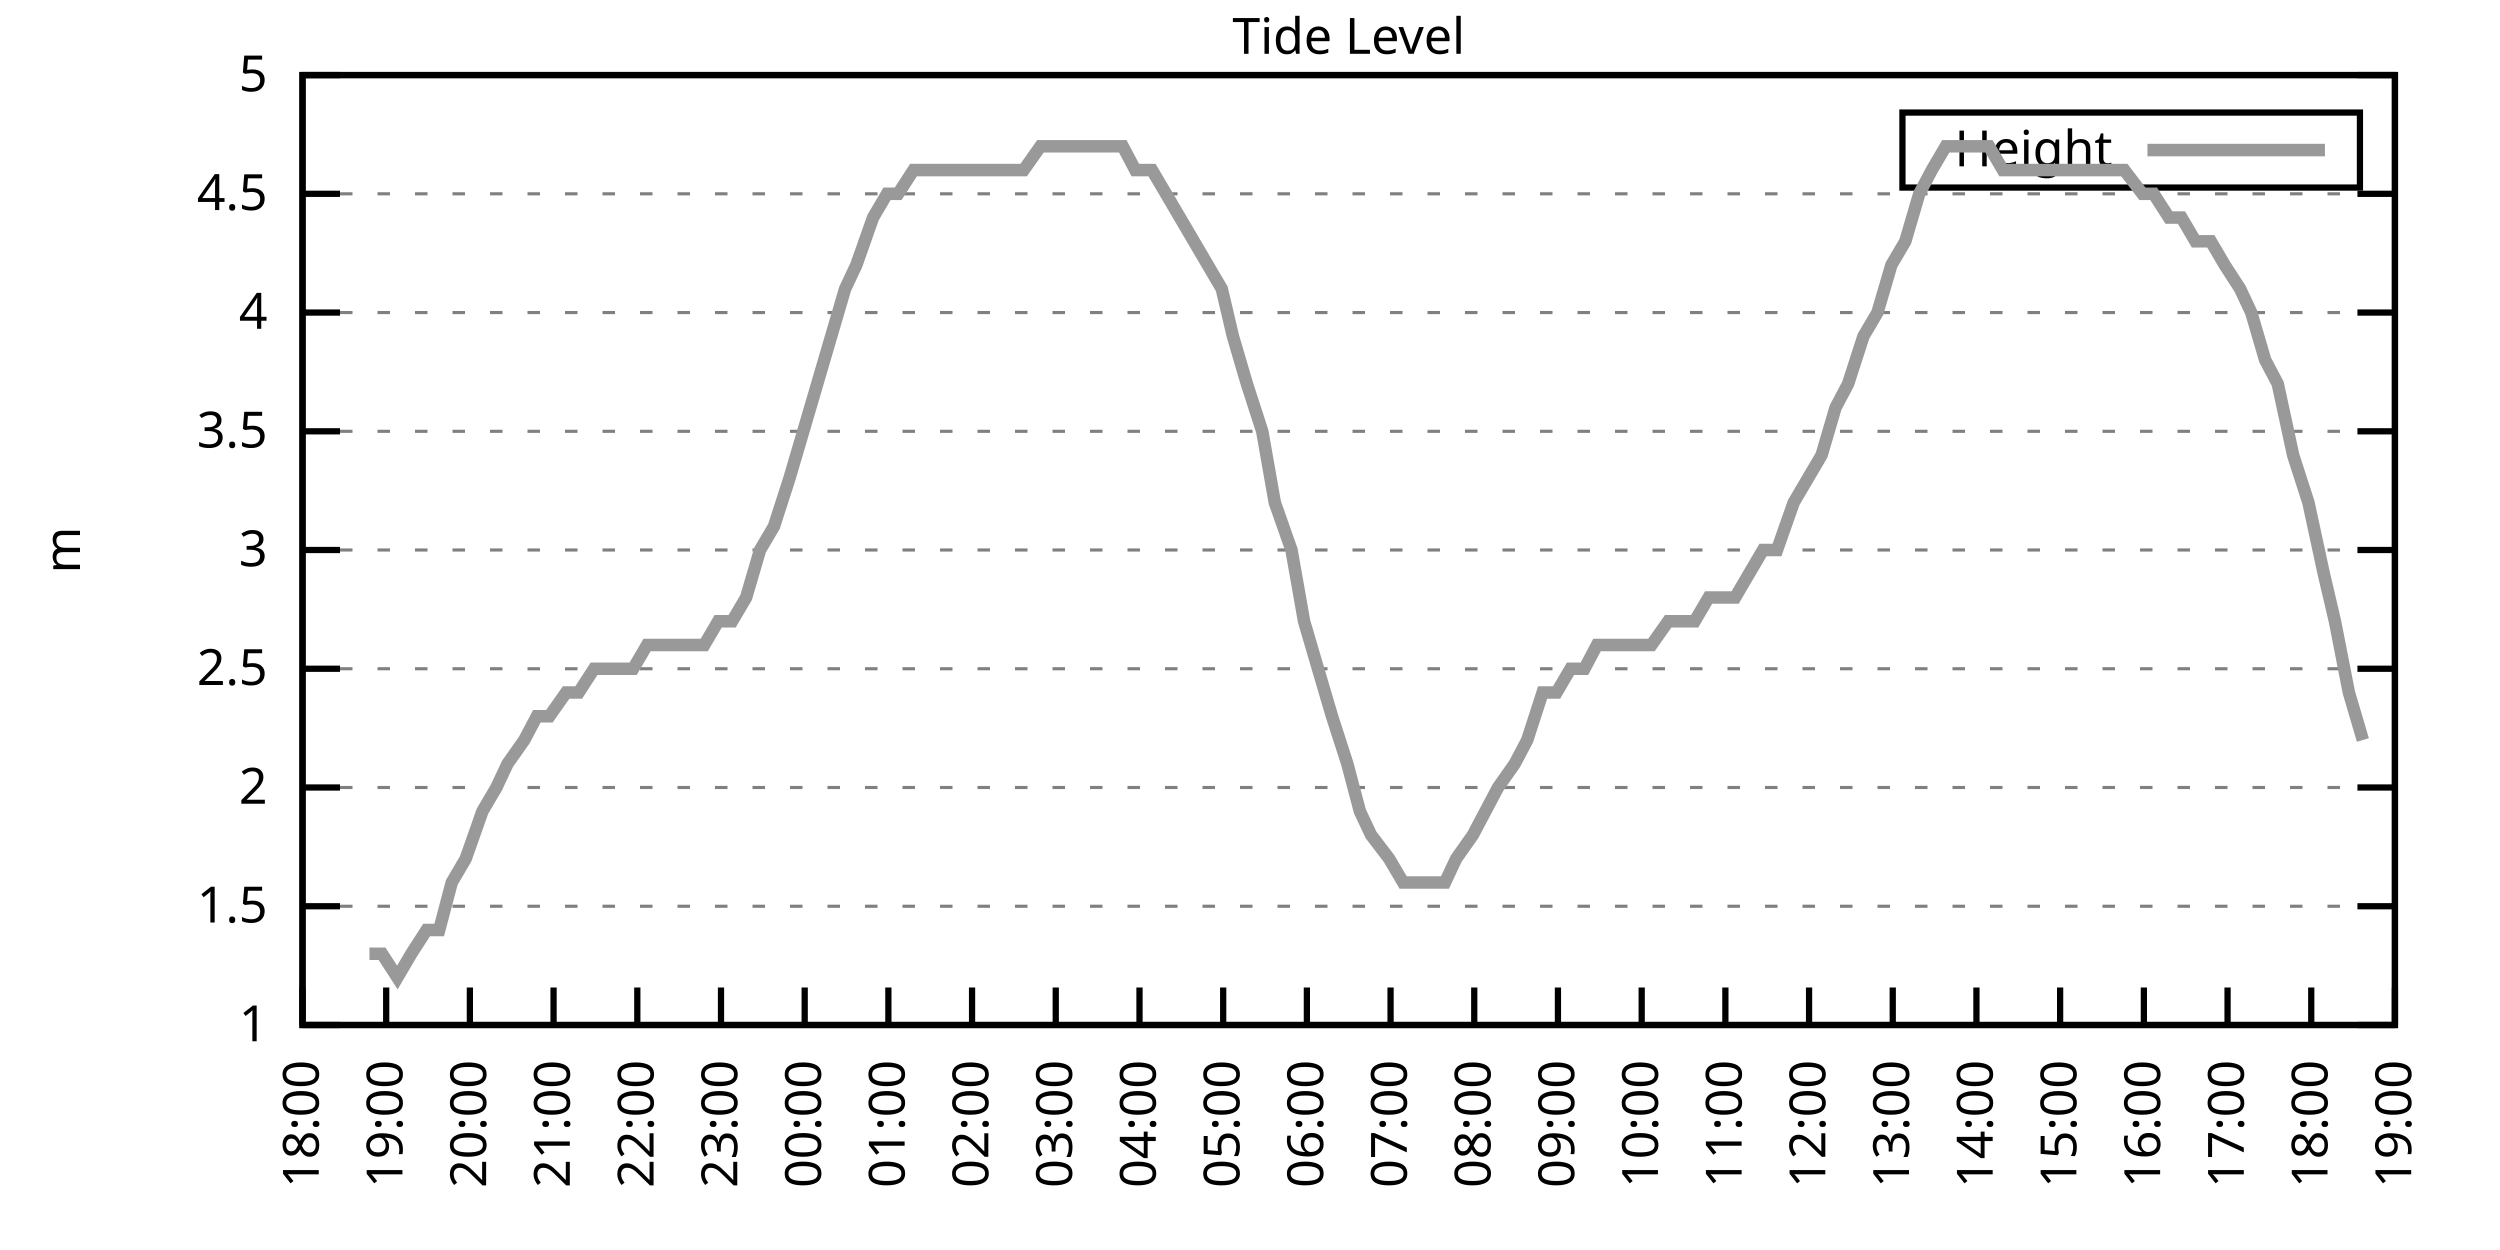
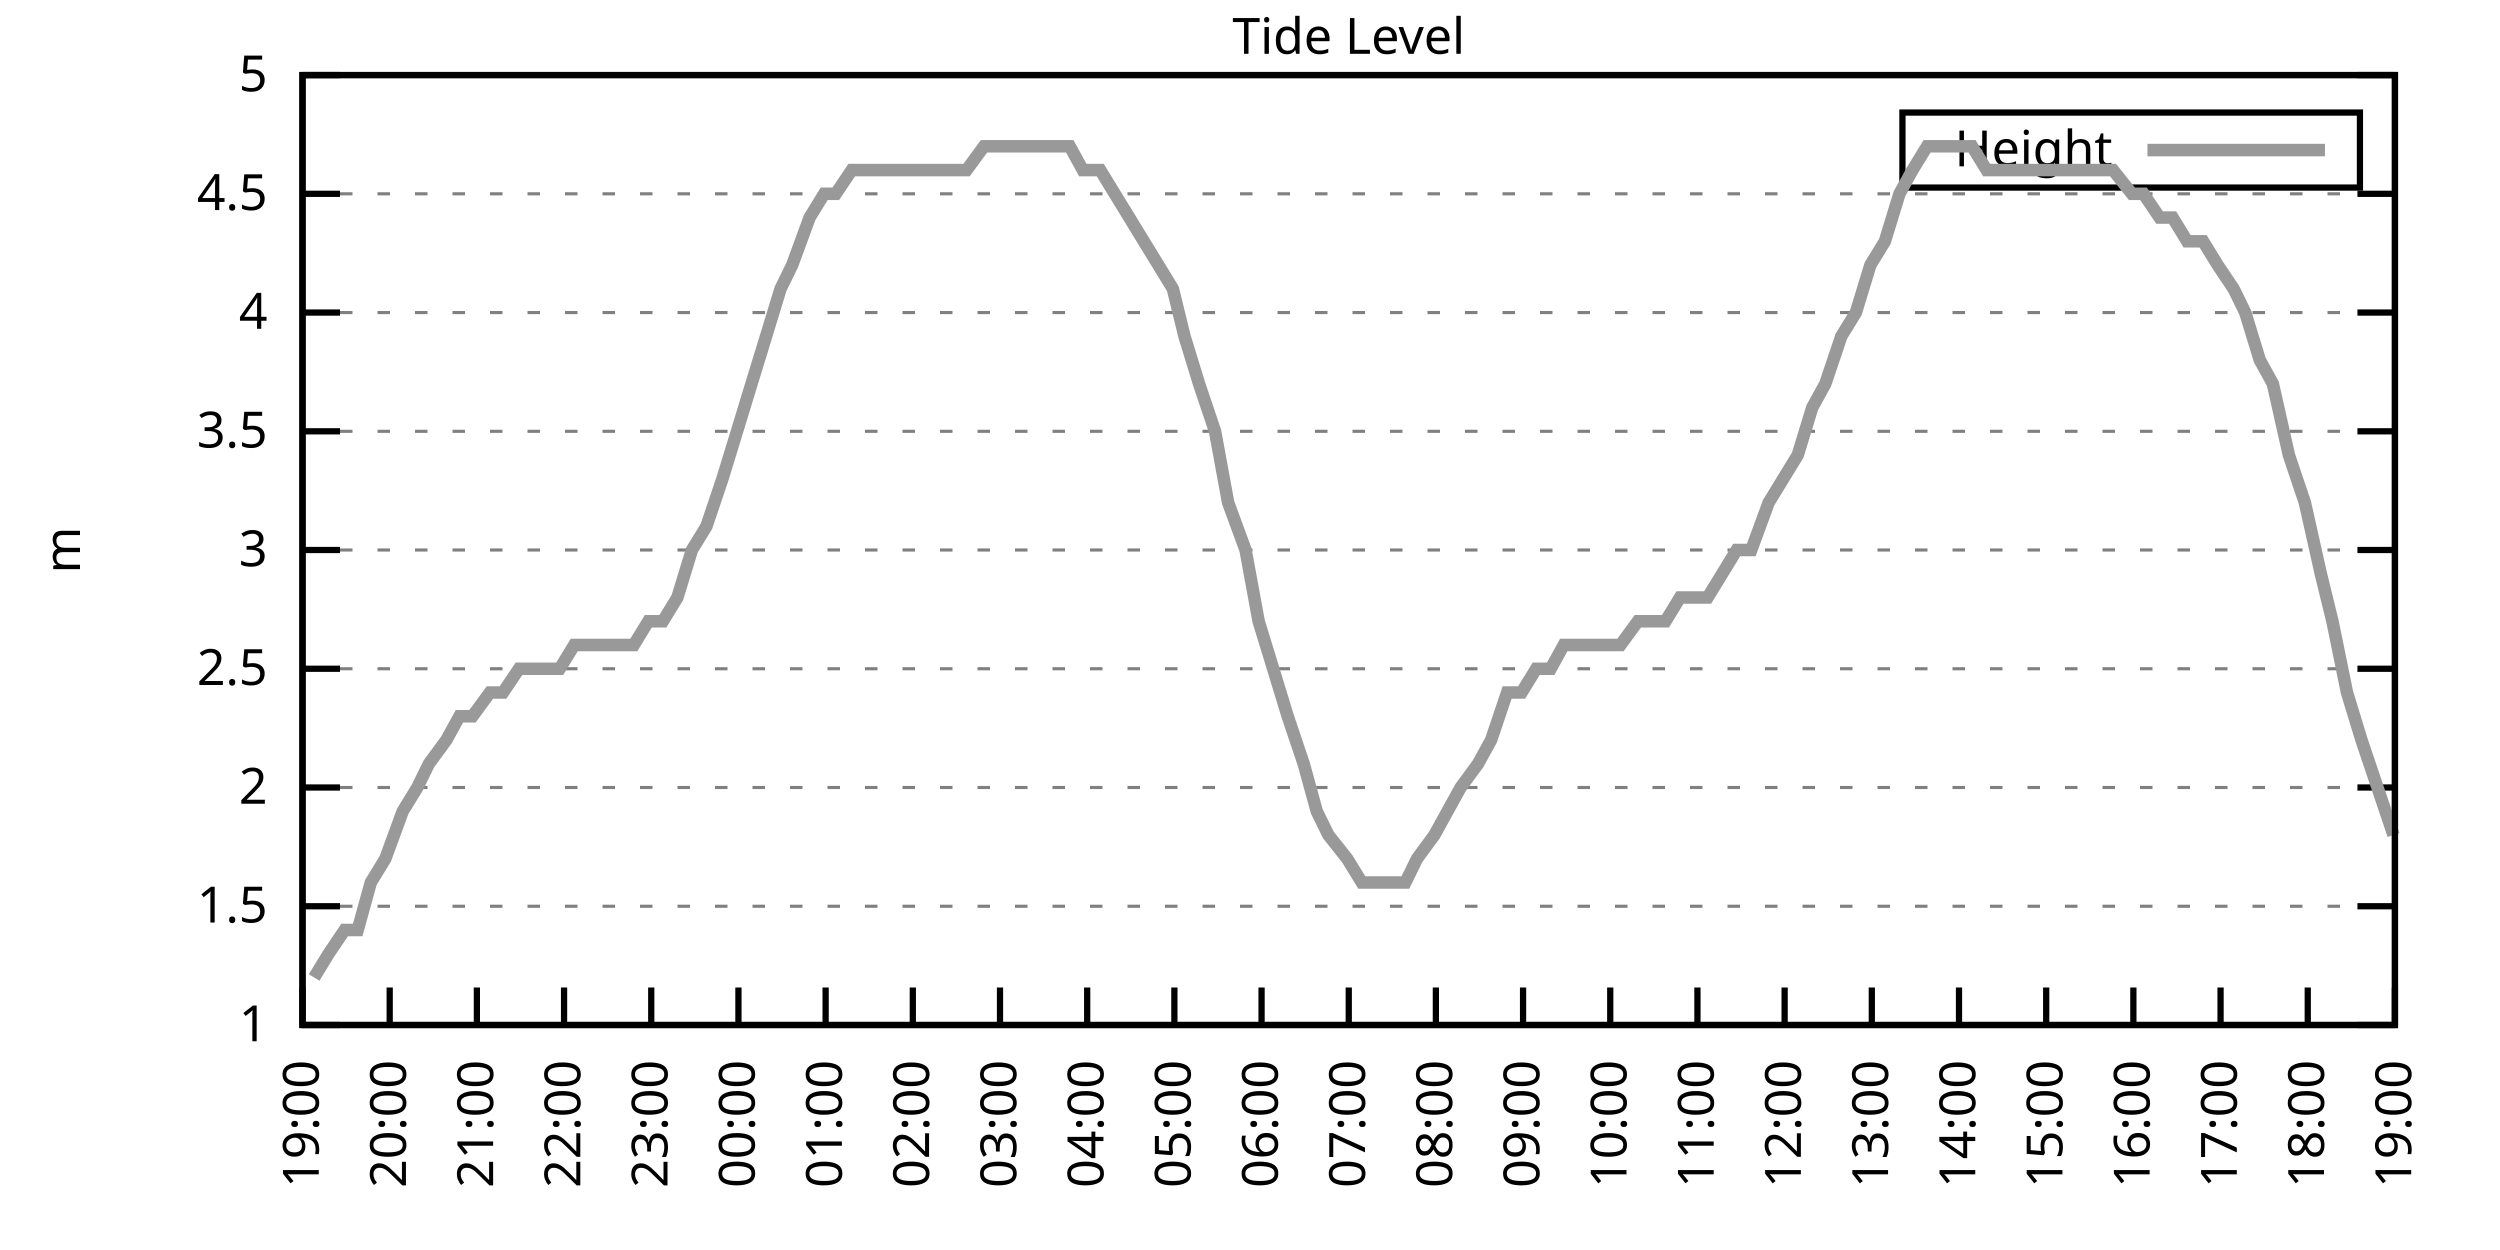
<svg xmlns="http://www.w3.org/2000/svg" xmlns:xlink="http://www.w3.org/1999/xlink" width="400" height="200" viewBox="0 0 400 200">
  <g id="gnuplot_canvas">
    <rect x="0" y="0" width="400" height="200" fill="none" />
    <defs>
      <circle id="gpDot" r="0.5" stroke-width="0.5" stroke="currentColor" />
      <path id="gpPt0" stroke-width="0.333" stroke="currentColor" d="M-1,0 h2 M0,-1 v2" />
      <path id="gpPt1" stroke-width="0.333" stroke="currentColor" d="M-1,-1 L1,1 M1,-1 L-1,1" />
      <path id="gpPt2" stroke-width="0.333" stroke="currentColor" d="M-1,0 L1,0 M0,-1 L0,1 M-1,-1 L1,1 M-1,1 L1,-1" />
      <rect id="gpPt3" stroke-width="0.333" stroke="currentColor" x="-1" y="-1" width="2" height="2" />
      <rect id="gpPt4" stroke-width="0.333" stroke="currentColor" fill="currentColor" x="-1" y="-1" width="2" height="2" />
      <circle id="gpPt5" stroke-width="0.333" stroke="currentColor" cx="0" cy="0" r="1" />
      <use xlink:href="#gpPt5" id="gpPt6" fill="currentColor" stroke="none" />
      <path id="gpPt7" stroke-width="0.333" stroke="currentColor" d="M0,-1.33 L-1.33,0.67 L1.33,0.67 z" />
      <use xlink:href="#gpPt7" id="gpPt8" fill="currentColor" stroke="none" />
      <use xlink:href="#gpPt7" id="gpPt9" stroke="currentColor" transform="rotate(180)" />
      <use xlink:href="#gpPt9" id="gpPt10" fill="currentColor" stroke="none" />
      <use xlink:href="#gpPt3" id="gpPt11" stroke="currentColor" transform="rotate(45)" />
      <use xlink:href="#gpPt11" id="gpPt12" fill="currentColor" stroke="none" />
      <path id="gpPt13" stroke-width="0.333" stroke="currentColor" d="M0,1.330 L1.265,0.411 L0.782,-1.067 L-0.782,-1.076 L-1.265,0.411 z" />
      <use xlink:href="#gpPt13" id="gpPt14" fill="currentColor" stroke="none" />
      <filter id="textbox" filterUnits="objectBoundingBox" x="0" y="0" height="1" width="1">
        <feFlood flood-color="white" flood-opacity="1" result="bgnd" />
        <feComposite in="SourceGraphic" in2="bgnd" operator="atop" />
      </filter>
      <filter id="greybox" filterUnits="objectBoundingBox" x="0" y="0" height="1" width="1">
        <feFlood flood-color="lightgrey" flood-opacity="1" result="grey" />
        <feComposite in="SourceGraphic" in2="grey" operator="atop" />
      </filter>
    </defs>
    <g fill="none" color="white" stroke="currentColor" stroke-width="1.00" stroke-linecap="butt" stroke-linejoin="miter">
</g>
    <g fill="none" color="black" stroke="currentColor" stroke-width="1.00" stroke-linecap="butt" stroke-linejoin="miter">
      <g stroke="none" shape-rendering="crispEdges">
        <polygon fill="rgb(255, 255, 255)" points="48.40,164.00 383.18,164.00 383.18,12.02 48.40,12.02 " />
      </g>
    </g>
    <g fill="none" color="black" stroke="currentColor" stroke-width="1.00" stroke-linecap="butt" stroke-linejoin="miter">
</g>
    <g fill="none" color="black" stroke="black" stroke-width="0.50" stroke-linecap="butt" stroke-linejoin="miter">
</g>
    <g fill="none" color="gray" stroke="currentColor" stroke-width="0.50" stroke-linecap="butt" stroke-linejoin="miter">
      <path stroke="gray" stroke-dasharray="2,4" class="gridline" d="M48.40,164.00 L383.19,164.00  " />
    </g>
    <g fill="none" color="gray" stroke="gray" stroke-width="1.00" stroke-linecap="butt" stroke-linejoin="miter">
</g>
    <g fill="none" color="black" stroke="currentColor" stroke-width="1.00" stroke-linecap="butt" stroke-linejoin="miter">
      <path stroke="black" d="M48.40,164.00 L54.40,164.00 M383.19,164.00 L377.19,164.00  " />
      <g transform="translate(42.80,166.60)" stroke="none" fill="black" font-family="Sans" font-size="8.00" text-anchor="end">
        <text>
          <tspan font-family="Sans"> 1</tspan>
        </text>
      </g>
    </g>
    <g fill="none" color="black" stroke="currentColor" stroke-width="1.00" stroke-linecap="butt" stroke-linejoin="miter">
</g>
    <g fill="none" color="black" stroke="black" stroke-width="0.50" stroke-linecap="butt" stroke-linejoin="miter">
</g>
    <g fill="none" color="gray" stroke="currentColor" stroke-width="0.50" stroke-linecap="butt" stroke-linejoin="miter">
      <path stroke="gray" stroke-dasharray="2,4" class="gridline" d="M48.40,145.00 L383.19,145.00  " />
    </g>
    <g fill="none" color="gray" stroke="gray" stroke-width="1.00" stroke-linecap="butt" stroke-linejoin="miter">
</g>
    <g fill="none" color="black" stroke="currentColor" stroke-width="1.00" stroke-linecap="butt" stroke-linejoin="miter">
      <path stroke="black" d="M48.40,145.00 L54.40,145.00 M383.19,145.00 L377.19,145.00  " />
      <g transform="translate(42.80,147.60)" stroke="none" fill="black" font-family="Sans" font-size="8.00" text-anchor="end">
        <text>
          <tspan font-family="Sans"> 1.5</tspan>
        </text>
      </g>
    </g>
    <g fill="none" color="black" stroke="currentColor" stroke-width="1.00" stroke-linecap="butt" stroke-linejoin="miter">
</g>
    <g fill="none" color="black" stroke="black" stroke-width="0.50" stroke-linecap="butt" stroke-linejoin="miter">
</g>
    <g fill="none" color="gray" stroke="currentColor" stroke-width="0.50" stroke-linecap="butt" stroke-linejoin="miter">
      <path stroke="gray" stroke-dasharray="2,4" class="gridline" d="M48.40,126.00 L383.19,126.00  " />
    </g>
    <g fill="none" color="gray" stroke="gray" stroke-width="1.00" stroke-linecap="butt" stroke-linejoin="miter">
</g>
    <g fill="none" color="black" stroke="currentColor" stroke-width="1.00" stroke-linecap="butt" stroke-linejoin="miter">
      <path stroke="black" d="M48.40,126.00 L54.40,126.00 M383.19,126.00 L377.19,126.00  " />
      <g transform="translate(42.80,128.60)" stroke="none" fill="black" font-family="Sans" font-size="8.00" text-anchor="end">
        <text>
          <tspan font-family="Sans"> 2</tspan>
        </text>
      </g>
    </g>
    <g fill="none" color="black" stroke="currentColor" stroke-width="1.00" stroke-linecap="butt" stroke-linejoin="miter">
</g>
    <g fill="none" color="black" stroke="black" stroke-width="0.50" stroke-linecap="butt" stroke-linejoin="miter">
</g>
    <g fill="none" color="gray" stroke="currentColor" stroke-width="0.50" stroke-linecap="butt" stroke-linejoin="miter">
      <path stroke="gray" stroke-dasharray="2,4" class="gridline" d="M48.40,107.00 L383.19,107.00  " />
    </g>
    <g fill="none" color="gray" stroke="gray" stroke-width="1.00" stroke-linecap="butt" stroke-linejoin="miter">
</g>
    <g fill="none" color="black" stroke="currentColor" stroke-width="1.00" stroke-linecap="butt" stroke-linejoin="miter">
      <path stroke="black" d="M48.40,107.00 L54.40,107.00 M383.19,107.00 L377.19,107.00  " />
      <g transform="translate(42.80,109.60)" stroke="none" fill="black" font-family="Sans" font-size="8.00" text-anchor="end">
        <text>
          <tspan font-family="Sans"> 2.5</tspan>
        </text>
      </g>
    </g>
    <g fill="none" color="black" stroke="currentColor" stroke-width="1.00" stroke-linecap="butt" stroke-linejoin="miter">
</g>
    <g fill="none" color="black" stroke="black" stroke-width="0.50" stroke-linecap="butt" stroke-linejoin="miter">
</g>
    <g fill="none" color="gray" stroke="currentColor" stroke-width="0.50" stroke-linecap="butt" stroke-linejoin="miter">
      <path stroke="gray" stroke-dasharray="2,4" class="gridline" d="M48.40,88.00 L383.19,88.00  " />
    </g>
    <g fill="none" color="gray" stroke="gray" stroke-width="1.00" stroke-linecap="butt" stroke-linejoin="miter">
</g>
    <g fill="none" color="black" stroke="currentColor" stroke-width="1.00" stroke-linecap="butt" stroke-linejoin="miter">
      <path stroke="black" d="M48.40,88.00 L54.40,88.00 M383.19,88.00 L377.19,88.00  " />
      <g transform="translate(42.80,90.60)" stroke="none" fill="black" font-family="Sans" font-size="8.00" text-anchor="end">
        <text>
          <tspan font-family="Sans"> 3</tspan>
        </text>
      </g>
    </g>
    <g fill="none" color="black" stroke="currentColor" stroke-width="1.00" stroke-linecap="butt" stroke-linejoin="miter">
</g>
    <g fill="none" color="black" stroke="black" stroke-width="0.50" stroke-linecap="butt" stroke-linejoin="miter">
</g>
    <g fill="none" color="gray" stroke="currentColor" stroke-width="0.50" stroke-linecap="butt" stroke-linejoin="miter">
      <path stroke="gray" stroke-dasharray="2,4" class="gridline" d="M48.40,69.01 L383.19,69.01  " />
    </g>
    <g fill="none" color="gray" stroke="gray" stroke-width="1.00" stroke-linecap="butt" stroke-linejoin="miter">
</g>
    <g fill="none" color="black" stroke="currentColor" stroke-width="1.00" stroke-linecap="butt" stroke-linejoin="miter">
      <path stroke="black" d="M48.40,69.01 L54.40,69.01 M383.19,69.01 L377.19,69.01  " />
      <g transform="translate(42.80,71.61)" stroke="none" fill="black" font-family="Sans" font-size="8.00" text-anchor="end">
        <text>
          <tspan font-family="Sans"> 3.5</tspan>
        </text>
      </g>
    </g>
    <g fill="none" color="black" stroke="currentColor" stroke-width="1.00" stroke-linecap="butt" stroke-linejoin="miter">
</g>
    <g fill="none" color="black" stroke="black" stroke-width="0.50" stroke-linecap="butt" stroke-linejoin="miter">
</g>
    <g fill="none" color="gray" stroke="currentColor" stroke-width="0.50" stroke-linecap="butt" stroke-linejoin="miter">
      <path stroke="gray" stroke-dasharray="2,4" class="gridline" d="M48.40,50.01 L383.19,50.01  " />
    </g>
    <g fill="none" color="gray" stroke="gray" stroke-width="1.00" stroke-linecap="butt" stroke-linejoin="miter">
</g>
    <g fill="none" color="black" stroke="currentColor" stroke-width="1.00" stroke-linecap="butt" stroke-linejoin="miter">
      <path stroke="black" d="M48.40,50.01 L54.40,50.01 M383.19,50.01 L377.19,50.01  " />
      <g transform="translate(42.80,52.61)" stroke="none" fill="black" font-family="Sans" font-size="8.00" text-anchor="end">
        <text>
          <tspan font-family="Sans"> 4</tspan>
        </text>
      </g>
    </g>
    <g fill="none" color="black" stroke="currentColor" stroke-width="1.00" stroke-linecap="butt" stroke-linejoin="miter">
</g>
    <g fill="none" color="black" stroke="black" stroke-width="0.50" stroke-linecap="butt" stroke-linejoin="miter">
</g>
    <g fill="none" color="gray" stroke="currentColor" stroke-width="0.50" stroke-linecap="butt" stroke-linejoin="miter">
      <path stroke="gray" stroke-dasharray="2,4" class="gridline" d="M48.40,31.01 L383.19,31.01  " />
    </g>
    <g fill="none" color="gray" stroke="gray" stroke-width="1.00" stroke-linecap="butt" stroke-linejoin="miter">
</g>
    <g fill="none" color="black" stroke="currentColor" stroke-width="1.00" stroke-linecap="butt" stroke-linejoin="miter">
      <path stroke="black" d="M48.40,31.01 L54.40,31.01 M383.19,31.01 L377.19,31.01  " />
      <g transform="translate(42.80,33.61)" stroke="none" fill="black" font-family="Sans" font-size="8.00" text-anchor="end">
        <text>
          <tspan font-family="Sans"> 4.5</tspan>
        </text>
      </g>
    </g>
    <g fill="none" color="black" stroke="currentColor" stroke-width="1.00" stroke-linecap="butt" stroke-linejoin="miter">
</g>
    <g fill="none" color="black" stroke="black" stroke-width="0.50" stroke-linecap="butt" stroke-linejoin="miter">
</g>
    <g fill="none" color="gray" stroke="currentColor" stroke-width="0.50" stroke-linecap="butt" stroke-linejoin="miter">
      <path stroke="gray" stroke-dasharray="2,4" class="gridline" d="M48.40,12.01 L383.19,12.01  " />
    </g>
    <g fill="none" color="gray" stroke="gray" stroke-width="1.00" stroke-linecap="butt" stroke-linejoin="miter">
</g>
    <g fill="none" color="black" stroke="currentColor" stroke-width="1.00" stroke-linecap="butt" stroke-linejoin="miter">
      <path stroke="black" d="M48.40,12.01 L54.40,12.01 M383.19,12.01 L377.19,12.01  " />
      <g transform="translate(42.80,14.61)" stroke="none" fill="black" font-family="Sans" font-size="8.00" text-anchor="end">
        <text>
          <tspan font-family="Sans"> 5</tspan>
        </text>
      </g>
    </g>
    <g fill="none" color="black" stroke="currentColor" stroke-width="1.00" stroke-linecap="butt" stroke-linejoin="miter">
      <path stroke="black" d="M48.40,164.00 L48.40,158.00  " />
      <g transform="translate(51.00,169.60) rotate(270.00)" stroke="none" fill="black" font-family="Sans" font-size="8.00" text-anchor="end">
        <text>
-           <tspan font-family="Sans">18:00</tspan>
-         </text>
-       </g>
-     </g>
-     <g fill="none" color="black" stroke="currentColor" stroke-width="1.00" stroke-linecap="butt" stroke-linejoin="miter">
-       <path stroke="black" d="M61.79,164.00 L61.79,158.00  " />
-       <g transform="translate(64.39,169.60) rotate(270.00)" stroke="none" fill="black" font-family="Sans" font-size="8.00" text-anchor="end">
-         <text>
          <tspan font-family="Sans">19:00</tspan>
        </text>
      </g>
    </g>
    <g fill="none" color="black" stroke="currentColor" stroke-width="1.00" stroke-linecap="butt" stroke-linejoin="miter">
-       <path stroke="black" d="M75.18,164.00 L75.18,158.00  " />
-       <g transform="translate(77.78,169.60) rotate(270.00)" stroke="none" fill="black" font-family="Sans" font-size="8.00" text-anchor="end">
+       <path stroke="black" d="M62.35,164.00 L62.35,158.00  " />
+       <g transform="translate(64.95,169.60) rotate(270.00)" stroke="none" fill="black" font-family="Sans" font-size="8.00" text-anchor="end">
        <text>
          <tspan font-family="Sans">20:00</tspan>
        </text>
      </g>
    </g>
    <g fill="none" color="black" stroke="currentColor" stroke-width="1.00" stroke-linecap="butt" stroke-linejoin="miter">
-       <path stroke="black" d="M88.57,164.00 L88.57,158.00  " />
-       <g transform="translate(91.17,169.60) rotate(270.00)" stroke="none" fill="black" font-family="Sans" font-size="8.00" text-anchor="end">
+       <path stroke="black" d="M76.30,164.00 L76.30,158.00  " />
+       <g transform="translate(78.90,169.60) rotate(270.00)" stroke="none" fill="black" font-family="Sans" font-size="8.00" text-anchor="end">
        <text>
          <tspan font-family="Sans">21:00</tspan>
        </text>
      </g>
    </g>
    <g fill="none" color="black" stroke="currentColor" stroke-width="1.00" stroke-linecap="butt" stroke-linejoin="miter">
-       <path stroke="black" d="M101.97,164.00 L101.97,158.00  " />
-       <g transform="translate(104.57,169.60) rotate(270.00)" stroke="none" fill="black" font-family="Sans" font-size="8.00" text-anchor="end">
+       <path stroke="black" d="M90.25,164.00 L90.25,158.00  " />
+       <g transform="translate(92.85,169.60) rotate(270.00)" stroke="none" fill="black" font-family="Sans" font-size="8.00" text-anchor="end">
        <text>
          <tspan font-family="Sans">22:00</tspan>
        </text>
      </g>
    </g>
    <g fill="none" color="black" stroke="currentColor" stroke-width="1.00" stroke-linecap="butt" stroke-linejoin="miter">
-       <path stroke="black" d="M115.36,164.00 L115.36,158.00  " />
-       <g transform="translate(117.96,169.60) rotate(270.00)" stroke="none" fill="black" font-family="Sans" font-size="8.00" text-anchor="end">
+       <path stroke="black" d="M104.20,164.00 L104.20,158.00  " />
+       <g transform="translate(106.80,169.60) rotate(270.00)" stroke="none" fill="black" font-family="Sans" font-size="8.00" text-anchor="end">
        <text>
          <tspan font-family="Sans">23:00</tspan>
        </text>
      </g>
    </g>
    <g fill="none" color="black" stroke="currentColor" stroke-width="1.00" stroke-linecap="butt" stroke-linejoin="miter">
-       <path stroke="black" d="M128.75,164.00 L128.75,158.00  " />
-       <g transform="translate(131.35,169.60) rotate(270.00)" stroke="none" fill="black" font-family="Sans" font-size="8.00" text-anchor="end">
+       <path stroke="black" d="M118.15,164.00 L118.15,158.00  " />
+       <g transform="translate(120.75,169.60) rotate(270.00)" stroke="none" fill="black" font-family="Sans" font-size="8.00" text-anchor="end">
        <text>
          <tspan font-family="Sans">00:00</tspan>
        </text>
      </g>
    </g>
    <g fill="none" color="black" stroke="currentColor" stroke-width="1.00" stroke-linecap="butt" stroke-linejoin="miter">
-       <path stroke="black" d="M142.14,164.00 L142.14,158.00  " />
-       <g transform="translate(144.74,169.60) rotate(270.00)" stroke="none" fill="black" font-family="Sans" font-size="8.00" text-anchor="end">
+       <path stroke="black" d="M132.10,164.00 L132.10,158.00  " />
+       <g transform="translate(134.70,169.60) rotate(270.00)" stroke="none" fill="black" font-family="Sans" font-size="8.00" text-anchor="end">
        <text>
          <tspan font-family="Sans">01:00</tspan>
        </text>
      </g>
    </g>
    <g fill="none" color="black" stroke="currentColor" stroke-width="1.00" stroke-linecap="butt" stroke-linejoin="miter">
-       <path stroke="black" d="M155.53,164.00 L155.53,158.00  " />
-       <g transform="translate(158.13,169.60) rotate(270.00)" stroke="none" fill="black" font-family="Sans" font-size="8.00" text-anchor="end">
+       <path stroke="black" d="M146.05,164.00 L146.05,158.00  " />
+       <g transform="translate(148.65,169.60) rotate(270.00)" stroke="none" fill="black" font-family="Sans" font-size="8.00" text-anchor="end">
        <text>
          <tspan font-family="Sans">02:00</tspan>
        </text>
      </g>
    </g>
    <g fill="none" color="black" stroke="currentColor" stroke-width="1.00" stroke-linecap="butt" stroke-linejoin="miter">
-       <path stroke="black" d="M168.92,164.00 L168.92,158.00  " />
-       <g transform="translate(171.52,169.60) rotate(270.00)" stroke="none" fill="black" font-family="Sans" font-size="8.00" text-anchor="end">
+       <path stroke="black" d="M160.00,164.00 L160.00,158.00  " />
+       <g transform="translate(162.60,169.60) rotate(270.00)" stroke="none" fill="black" font-family="Sans" font-size="8.00" text-anchor="end">
        <text>
          <tspan font-family="Sans">03:00</tspan>
        </text>
      </g>
    </g>
    <g fill="none" color="black" stroke="currentColor" stroke-width="1.00" stroke-linecap="butt" stroke-linejoin="miter">
-       <path stroke="black" d="M182.32,164.00 L182.32,158.00  " />
-       <g transform="translate(184.92,169.60) rotate(270.00)" stroke="none" fill="black" font-family="Sans" font-size="8.00" text-anchor="end">
+       <path stroke="black" d="M173.95,164.00 L173.95,158.00  " />
+       <g transform="translate(176.55,169.60) rotate(270.00)" stroke="none" fill="black" font-family="Sans" font-size="8.00" text-anchor="end">
        <text>
          <tspan font-family="Sans">04:00</tspan>
        </text>
      </g>
    </g>
    <g fill="none" color="black" stroke="currentColor" stroke-width="1.00" stroke-linecap="butt" stroke-linejoin="miter">
-       <path stroke="black" d="M195.71,164.00 L195.71,158.00  " />
-       <g transform="translate(198.31,169.60) rotate(270.00)" stroke="none" fill="black" font-family="Sans" font-size="8.00" text-anchor="end">
+       <path stroke="black" d="M187.90,164.00 L187.90,158.00  " />
+       <g transform="translate(190.50,169.60) rotate(270.00)" stroke="none" fill="black" font-family="Sans" font-size="8.00" text-anchor="end">
        <text>
          <tspan font-family="Sans">05:00</tspan>
        </text>
      </g>
    </g>
    <g fill="none" color="black" stroke="currentColor" stroke-width="1.00" stroke-linecap="butt" stroke-linejoin="miter">
-       <path stroke="black" d="M209.10,164.00 L209.10,158.00  " />
-       <g transform="translate(211.70,169.60) rotate(270.00)" stroke="none" fill="black" font-family="Sans" font-size="8.00" text-anchor="end">
+       <path stroke="black" d="M201.85,164.00 L201.85,158.00  " />
+       <g transform="translate(204.45,169.60) rotate(270.00)" stroke="none" fill="black" font-family="Sans" font-size="8.00" text-anchor="end">
        <text>
          <tspan font-family="Sans">06:00</tspan>
        </text>
      </g>
    </g>
    <g fill="none" color="black" stroke="currentColor" stroke-width="1.00" stroke-linecap="butt" stroke-linejoin="miter">
-       <path stroke="black" d="M222.49,164.00 L222.49,158.00  " />
-       <g transform="translate(225.09,169.60) rotate(270.00)" stroke="none" fill="black" font-family="Sans" font-size="8.00" text-anchor="end">
+       <path stroke="black" d="M215.80,164.00 L215.80,158.00  " />
+       <g transform="translate(218.40,169.60) rotate(270.00)" stroke="none" fill="black" font-family="Sans" font-size="8.00" text-anchor="end">
        <text>
          <tspan font-family="Sans">07:00</tspan>
        </text>
      </g>
    </g>
    <g fill="none" color="black" stroke="currentColor" stroke-width="1.00" stroke-linecap="butt" stroke-linejoin="miter">
-       <path stroke="black" d="M235.88,164.00 L235.88,158.00  " />
-       <g transform="translate(238.48,169.60) rotate(270.00)" stroke="none" fill="black" font-family="Sans" font-size="8.00" text-anchor="end">
+       <path stroke="black" d="M229.74,164.00 L229.74,158.00  " />
+       <g transform="translate(232.34,169.60) rotate(270.00)" stroke="none" fill="black" font-family="Sans" font-size="8.00" text-anchor="end">
        <text>
          <tspan font-family="Sans">08:00</tspan>
        </text>
      </g>
    </g>
    <g fill="none" color="black" stroke="currentColor" stroke-width="1.00" stroke-linecap="butt" stroke-linejoin="miter">
-       <path stroke="black" d="M249.27,164.00 L249.27,158.00  " />
-       <g transform="translate(251.87,169.60) rotate(270.00)" stroke="none" fill="black" font-family="Sans" font-size="8.00" text-anchor="end">
+       <path stroke="black" d="M243.69,164.00 L243.69,158.00  " />
+       <g transform="translate(246.29,169.60) rotate(270.00)" stroke="none" fill="black" font-family="Sans" font-size="8.00" text-anchor="end">
        <text>
          <tspan font-family="Sans">09:00</tspan>
        </text>
      </g>
    </g>
    <g fill="none" color="black" stroke="currentColor" stroke-width="1.00" stroke-linecap="butt" stroke-linejoin="miter">
-       <path stroke="black" d="M262.67,164.00 L262.67,158.00  " />
-       <g transform="translate(265.27,169.60) rotate(270.00)" stroke="none" fill="black" font-family="Sans" font-size="8.00" text-anchor="end">
+       <path stroke="black" d="M257.64,164.00 L257.64,158.00  " />
+       <g transform="translate(260.24,169.60) rotate(270.00)" stroke="none" fill="black" font-family="Sans" font-size="8.00" text-anchor="end">
        <text>
          <tspan font-family="Sans">10:00</tspan>
        </text>
      </g>
    </g>
    <g fill="none" color="black" stroke="currentColor" stroke-width="1.00" stroke-linecap="butt" stroke-linejoin="miter">
-       <path stroke="black" d="M276.06,164.00 L276.06,158.00  " />
-       <g transform="translate(278.66,169.60) rotate(270.00)" stroke="none" fill="black" font-family="Sans" font-size="8.00" text-anchor="end">
+       <path stroke="black" d="M271.59,164.00 L271.59,158.00  " />
+       <g transform="translate(274.19,169.60) rotate(270.00)" stroke="none" fill="black" font-family="Sans" font-size="8.00" text-anchor="end">
        <text>
          <tspan font-family="Sans">11:00</tspan>
        </text>
      </g>
    </g>
    <g fill="none" color="black" stroke="currentColor" stroke-width="1.00" stroke-linecap="butt" stroke-linejoin="miter">
-       <path stroke="black" d="M289.45,164.00 L289.45,158.00  " />
-       <g transform="translate(292.05,169.60) rotate(270.00)" stroke="none" fill="black" font-family="Sans" font-size="8.00" text-anchor="end">
+       <path stroke="black" d="M285.54,164.00 L285.54,158.00  " />
+       <g transform="translate(288.14,169.60) rotate(270.00)" stroke="none" fill="black" font-family="Sans" font-size="8.00" text-anchor="end">
        <text>
          <tspan font-family="Sans">12:00</tspan>
        </text>
      </g>
    </g>
    <g fill="none" color="black" stroke="currentColor" stroke-width="1.00" stroke-linecap="butt" stroke-linejoin="miter">
-       <path stroke="black" d="M302.84,164.00 L302.84,158.00  " />
-       <g transform="translate(305.44,169.60) rotate(270.00)" stroke="none" fill="black" font-family="Sans" font-size="8.00" text-anchor="end">
+       <path stroke="black" d="M299.49,164.00 L299.49,158.00  " />
+       <g transform="translate(302.09,169.60) rotate(270.00)" stroke="none" fill="black" font-family="Sans" font-size="8.00" text-anchor="end">
        <text>
          <tspan font-family="Sans">13:00</tspan>
        </text>
      </g>
    </g>
    <g fill="none" color="black" stroke="currentColor" stroke-width="1.00" stroke-linecap="butt" stroke-linejoin="miter">
-       <path stroke="black" d="M316.23,164.00 L316.23,158.00  " />
-       <g transform="translate(318.83,169.60) rotate(270.00)" stroke="none" fill="black" font-family="Sans" font-size="8.00" text-anchor="end">
+       <path stroke="black" d="M313.44,164.00 L313.44,158.00  " />
+       <g transform="translate(316.04,169.60) rotate(270.00)" stroke="none" fill="black" font-family="Sans" font-size="8.00" text-anchor="end">
        <text>
          <tspan font-family="Sans">14:00</tspan>
        </text>
      </g>
    </g>
    <g fill="none" color="black" stroke="currentColor" stroke-width="1.00" stroke-linecap="butt" stroke-linejoin="miter">
-       <path stroke="black" d="M329.62,164.00 L329.62,158.00  " />
-       <g transform="translate(332.22,169.60) rotate(270.00)" stroke="none" fill="black" font-family="Sans" font-size="8.00" text-anchor="end">
+       <path stroke="black" d="M327.39,164.00 L327.39,158.00  " />
+       <g transform="translate(329.99,169.60) rotate(270.00)" stroke="none" fill="black" font-family="Sans" font-size="8.00" text-anchor="end">
        <text>
          <tspan font-family="Sans">15:00</tspan>
        </text>
      </g>
    </g>
    <g fill="none" color="black" stroke="currentColor" stroke-width="1.00" stroke-linecap="butt" stroke-linejoin="miter">
-       <path stroke="black" d="M343.02,164.00 L343.02,158.00  " />
-       <g transform="translate(345.62,169.60) rotate(270.00)" stroke="none" fill="black" font-family="Sans" font-size="8.00" text-anchor="end">
+       <path stroke="black" d="M341.34,164.00 L341.34,158.00  " />
+       <g transform="translate(343.94,169.60) rotate(270.00)" stroke="none" fill="black" font-family="Sans" font-size="8.00" text-anchor="end">
        <text>
          <tspan font-family="Sans">16:00</tspan>
        </text>
      </g>
    </g>
    <g fill="none" color="black" stroke="currentColor" stroke-width="1.00" stroke-linecap="butt" stroke-linejoin="miter">
-       <path stroke="black" d="M356.41,164.00 L356.41,158.00  " />
-       <g transform="translate(359.01,169.60) rotate(270.00)" stroke="none" fill="black" font-family="Sans" font-size="8.00" text-anchor="end">
+       <path stroke="black" d="M355.29,164.00 L355.29,158.00  " />
+       <g transform="translate(357.89,169.60) rotate(270.00)" stroke="none" fill="black" font-family="Sans" font-size="8.00" text-anchor="end">
        <text>
          <tspan font-family="Sans">17:00</tspan>
        </text>
      </g>
    </g>
    <g fill="none" color="black" stroke="currentColor" stroke-width="1.00" stroke-linecap="butt" stroke-linejoin="miter">
-       <path stroke="black" d="M369.80,164.00 L369.80,158.00  " />
-       <g transform="translate(372.40,169.60) rotate(270.00)" stroke="none" fill="black" font-family="Sans" font-size="8.00" text-anchor="end">
+       <path stroke="black" d="M369.24,164.00 L369.24,158.00  " />
+       <g transform="translate(371.84,169.60) rotate(270.00)" stroke="none" fill="black" font-family="Sans" font-size="8.00" text-anchor="end">
        <text>
          <tspan font-family="Sans">18:00</tspan>
        </text>
      </g>
    </g>
    <g fill="none" color="black" stroke="currentColor" stroke-width="1.00" stroke-linecap="butt" stroke-linejoin="miter">
      <path stroke="black" d="M383.19,164.00 L383.19,158.00  " />
      <g transform="translate(385.79,169.60) rotate(270.00)" stroke="none" fill="black" font-family="Sans" font-size="8.00" text-anchor="end">
        <text>
          <tspan font-family="Sans">19:00</tspan>
        </text>
      </g>
    </g>
    <g fill="none" color="black" stroke="currentColor" stroke-width="1.00" stroke-linecap="butt" stroke-linejoin="miter">
</g>
    <g fill="none" color="black" stroke="currentColor" stroke-width="1.00" stroke-linecap="butt" stroke-linejoin="miter">
      <path stroke="black" d="M48.40,12.01 L48.40,164.00 L383.19,164.00 L383.19,12.01 L48.40,12.01 Z  " />
    </g>
    <g fill="none" color="black" stroke="currentColor" stroke-width="1.00" stroke-linecap="butt" stroke-linejoin="miter">
</g>
    <g fill="none" color="black" stroke="currentColor" stroke-width="1.00" stroke-linecap="butt" stroke-linejoin="miter">
      <path stroke="black" d="M304.39,30.01 L304.39,18.01 L377.59,18.01 L377.59,30.01 L304.39,30.01 Z  " />
    </g>
    <g id="Tide_level_plot_1">
      <g fill="none" color="white" stroke="black" stroke-width="2.00" stroke-linecap="butt" stroke-linejoin="miter">
</g>
      <g fill="none" color="black" stroke="currentColor" stroke-width="2.00" stroke-linecap="butt" stroke-linejoin="miter">
        <g transform="translate(337.99,26.61)" stroke="none" fill="black" font-family="Sans" font-size="8.00" text-anchor="end">
          <text>
            <tspan font-family="Sans">Height</tspan>
          </text>
        </g>
      </g>
      <g fill="none" color="black" stroke="currentColor" stroke-width="2.00" stroke-linecap="butt" stroke-linejoin="miter">
-         <path stroke="rgb(153, 153, 153)" d="M343.59,24.01 L371.99,24.01 M59.11,152.60 L61.12,152.60 L63.58,156.40 L65.81,152.60 L68.26,148.80 L70.27,148.80   L72.28,141.20 L74.51,137.40 L77.19,129.80 L79.42,126.00 L81.21,122.20 L83.89,118.40 L85.90,114.60 L87.91,114.60   L90.58,110.80 L92.59,110.80 L95.05,107.00 L97.28,107.00 L99.29,107.00 L101.30,107.00 L103.53,103.20 L105.76,103.20   L107.99,103.20 L110.22,103.20 L112.68,103.20 L114.91,99.40 L117.14,99.40 L119.38,95.60 L121.61,88.00 L123.84,84.21   L126.29,76.61 L128.53,69.01 L130.76,61.41 L132.99,53.81 L135.22,46.21 L137.01,42.41 L139.69,34.81 L141.92,31.01   L143.70,31.01 L146.16,27.21 L148.61,27.21 L150.62,27.21 L153.08,27.21 L154.42,27.21 L156.87,27.21 L159.77,27.21   L162.01,27.21 L163.79,27.21 L166.47,23.41 L168.25,23.41 L170.71,23.41 L172.94,23.41 L175.40,23.41 L177.18,23.41   L179.64,23.41 L181.65,27.21 L184.32,27.21 L186.56,31.01 L188.79,34.81 L191.02,38.61 L193.25,42.41 L195.48,46.21   L197.27,53.81 L199.50,61.41 L201.96,69.01 L203.97,80.41 L206.64,88.00 L208.65,99.40 L210.88,107.00 L213.12,114.60   L215.57,122.20 L217.58,129.80 L219.37,133.60 L222.27,137.40 L224.50,141.20 L226.29,141.20 L228.74,141.20 L231.20,141.20   L232.98,137.40 L235.66,133.60 L237.67,129.80 L239.68,126.00 L242.36,122.20 L244.36,118.40 L246.82,110.80 L249.05,110.80   L251.28,107.00 L253.51,107.00 L255.52,103.20 L257.76,103.20 L260.21,103.20 L262.44,103.20 L264.23,103.20 L266.91,99.40   L268.92,99.40 L271.15,99.40 L273.38,95.60 L274.94,95.60 L277.62,95.60 L279.85,91.80 L282.08,88.00 L284.32,88.00   L286.99,80.41 L291.46,72.81 L293.69,65.21 L295.70,61.41 L298.15,53.81 L300.39,50.01 L302.62,42.41 L304.85,38.61   L307.08,31.01 L309.09,27.21 L311.32,23.41 L313.33,23.41 L316.01,23.41 L318.24,23.41 L320.47,27.21 L322.48,27.21   L324.49,27.21 L326.72,27.21 L329.40,27.21 L331.63,27.21 L333.86,27.21 L335.87,27.21 L338.33,27.21 L339.89,27.21   L342.79,31.01 L344.58,31.01 L347.03,34.81 L349.04,34.81 L351.27,38.61 L353.73,38.61 L355.96,42.41 L358.42,46.21   L360.20,50.01 L362.43,57.61 L364.44,61.41 L366.90,72.81 L369.35,80.41 L371.81,91.80 L373.59,99.40 L375.82,110.80   L378.06,118.40  " />
+         <path stroke="rgb(153, 153, 153)" d="M343.59,24.01 L371.99,24.01 M50.26,156.40 L52.58,152.60 L55.14,148.80 L57.23,148.80 L59.33,141.20 L61.65,137.40   L64.44,129.80 L66.77,126.00 L68.63,122.20 L71.42,118.40 L73.51,114.60 L75.60,114.60 L78.39,110.80 L80.48,110.80   L83.04,107.00 L85.37,107.00 L87.46,107.00 L89.55,107.00 L91.88,103.20 L94.20,103.20 L96.53,103.20 L98.85,103.20   L101.41,103.20 L103.73,99.40 L106.06,99.40 L108.38,95.60 L110.71,88.00 L113.03,84.21 L115.59,76.61 L117.92,69.01   L120.24,61.41 L122.57,53.81 L124.89,46.21 L126.75,42.41 L129.54,34.81 L131.87,31.01 L133.72,31.01 L136.28,27.21   L138.84,27.21 L140.93,27.21 L143.49,27.21 L144.88,27.21 L147.44,27.21 L150.46,27.21 L152.79,27.21 L154.65,27.21   L157.44,23.41 L159.30,23.41 L161.86,23.41 L164.18,23.41 L166.74,23.41 L168.60,23.41 L171.16,23.41 L173.25,27.21   L176.04,27.21 L178.36,31.01 L180.69,34.81 L183.01,38.61 L185.34,42.41 L187.66,46.21 L189.52,53.81 L191.85,61.41   L194.41,69.01 L196.50,80.41 L199.29,88.00 L201.38,99.40 L203.71,107.00 L206.03,114.60 L208.59,122.20 L210.68,129.80   L212.54,133.60 L215.56,137.40 L217.89,141.20 L219.75,141.20 L222.30,141.20 L224.86,141.20 L226.72,137.40 L229.51,133.60   L231.60,129.80 L233.70,126.00 L236.49,122.20 L238.58,118.40 L241.14,110.80 L243.46,110.80 L245.79,107.00 L248.11,107.00   L250.20,103.20 L252.53,103.20 L255.09,103.20 L257.41,103.20 L259.27,103.20 L262.06,99.40 L264.15,99.40 L266.48,99.40   L268.80,95.60 L270.43,95.60 L273.22,95.60 L275.55,91.80 L277.87,88.00 L280.20,88.00 L282.99,80.41 L287.64,72.81   L289.96,65.21 L292.05,61.41 L294.61,53.81 L296.94,50.01 L299.26,42.41 L301.58,38.61 L303.91,31.01 L306.00,27.21   L308.33,23.41 L310.42,23.41 L313.21,23.41 L315.53,23.41 L317.86,27.21 L319.95,27.21 L322.04,27.21 L324.37,27.21   L327.16,27.21 L329.48,27.21 L331.81,27.21 L333.90,27.21 L336.46,27.21 L338.09,27.21 L341.11,31.01 L342.97,31.01   L345.53,34.81 L347.62,34.81 L349.94,38.61 L352.50,38.61 L354.83,42.41 L357.38,46.21 L359.24,50.01 L361.57,57.61   L363.66,61.41 L366.22,72.81 L368.78,80.41 L371.33,91.80 L373.19,99.40 L375.52,110.80 L377.84,118.40 L380.40,126.00   L382.96,133.60  " />
      </g>
    </g>
    <g fill="none" color="black" stroke="currentColor" stroke-width="2.00" stroke-linecap="butt" stroke-linejoin="miter">
</g>
    <g fill="none" color="black" stroke="black" stroke-width="1.00" stroke-linecap="butt" stroke-linejoin="miter">
</g>
    <g fill="none" color="black" stroke="currentColor" stroke-width="1.00" stroke-linecap="butt" stroke-linejoin="miter">
      <path stroke="black" d="M48.40,12.01 L48.40,164.00 L383.19,164.00 L383.19,12.01 L48.40,12.01 Z  " />
      <g transform="translate(12.80,88.01) rotate(270.00)" stroke="none" fill="black" font-family="Sans" font-size="8.00" text-anchor="middle">
        <text>
          <tspan font-family="Sans">m</tspan>
        </text>
      </g>
    </g>
    <g fill="none" color="black" stroke="currentColor" stroke-width="1.00" stroke-linecap="butt" stroke-linejoin="miter">
</g>
    <g fill="none" color="black" stroke="currentColor" stroke-width="1.00" stroke-linecap="butt" stroke-linejoin="miter">
      <g transform="translate(215.79,8.61)" stroke="none" fill="black" font-family="Sans" font-size="8.00" text-anchor="middle">
        <text>
          <tspan font-family="Sans">Tide Level</tspan>
        </text>
      </g>
    </g>
    <g fill="none" color="black" stroke="currentColor" stroke-width="1.00" stroke-linecap="butt" stroke-linejoin="miter">
</g>
  </g>
</svg>
